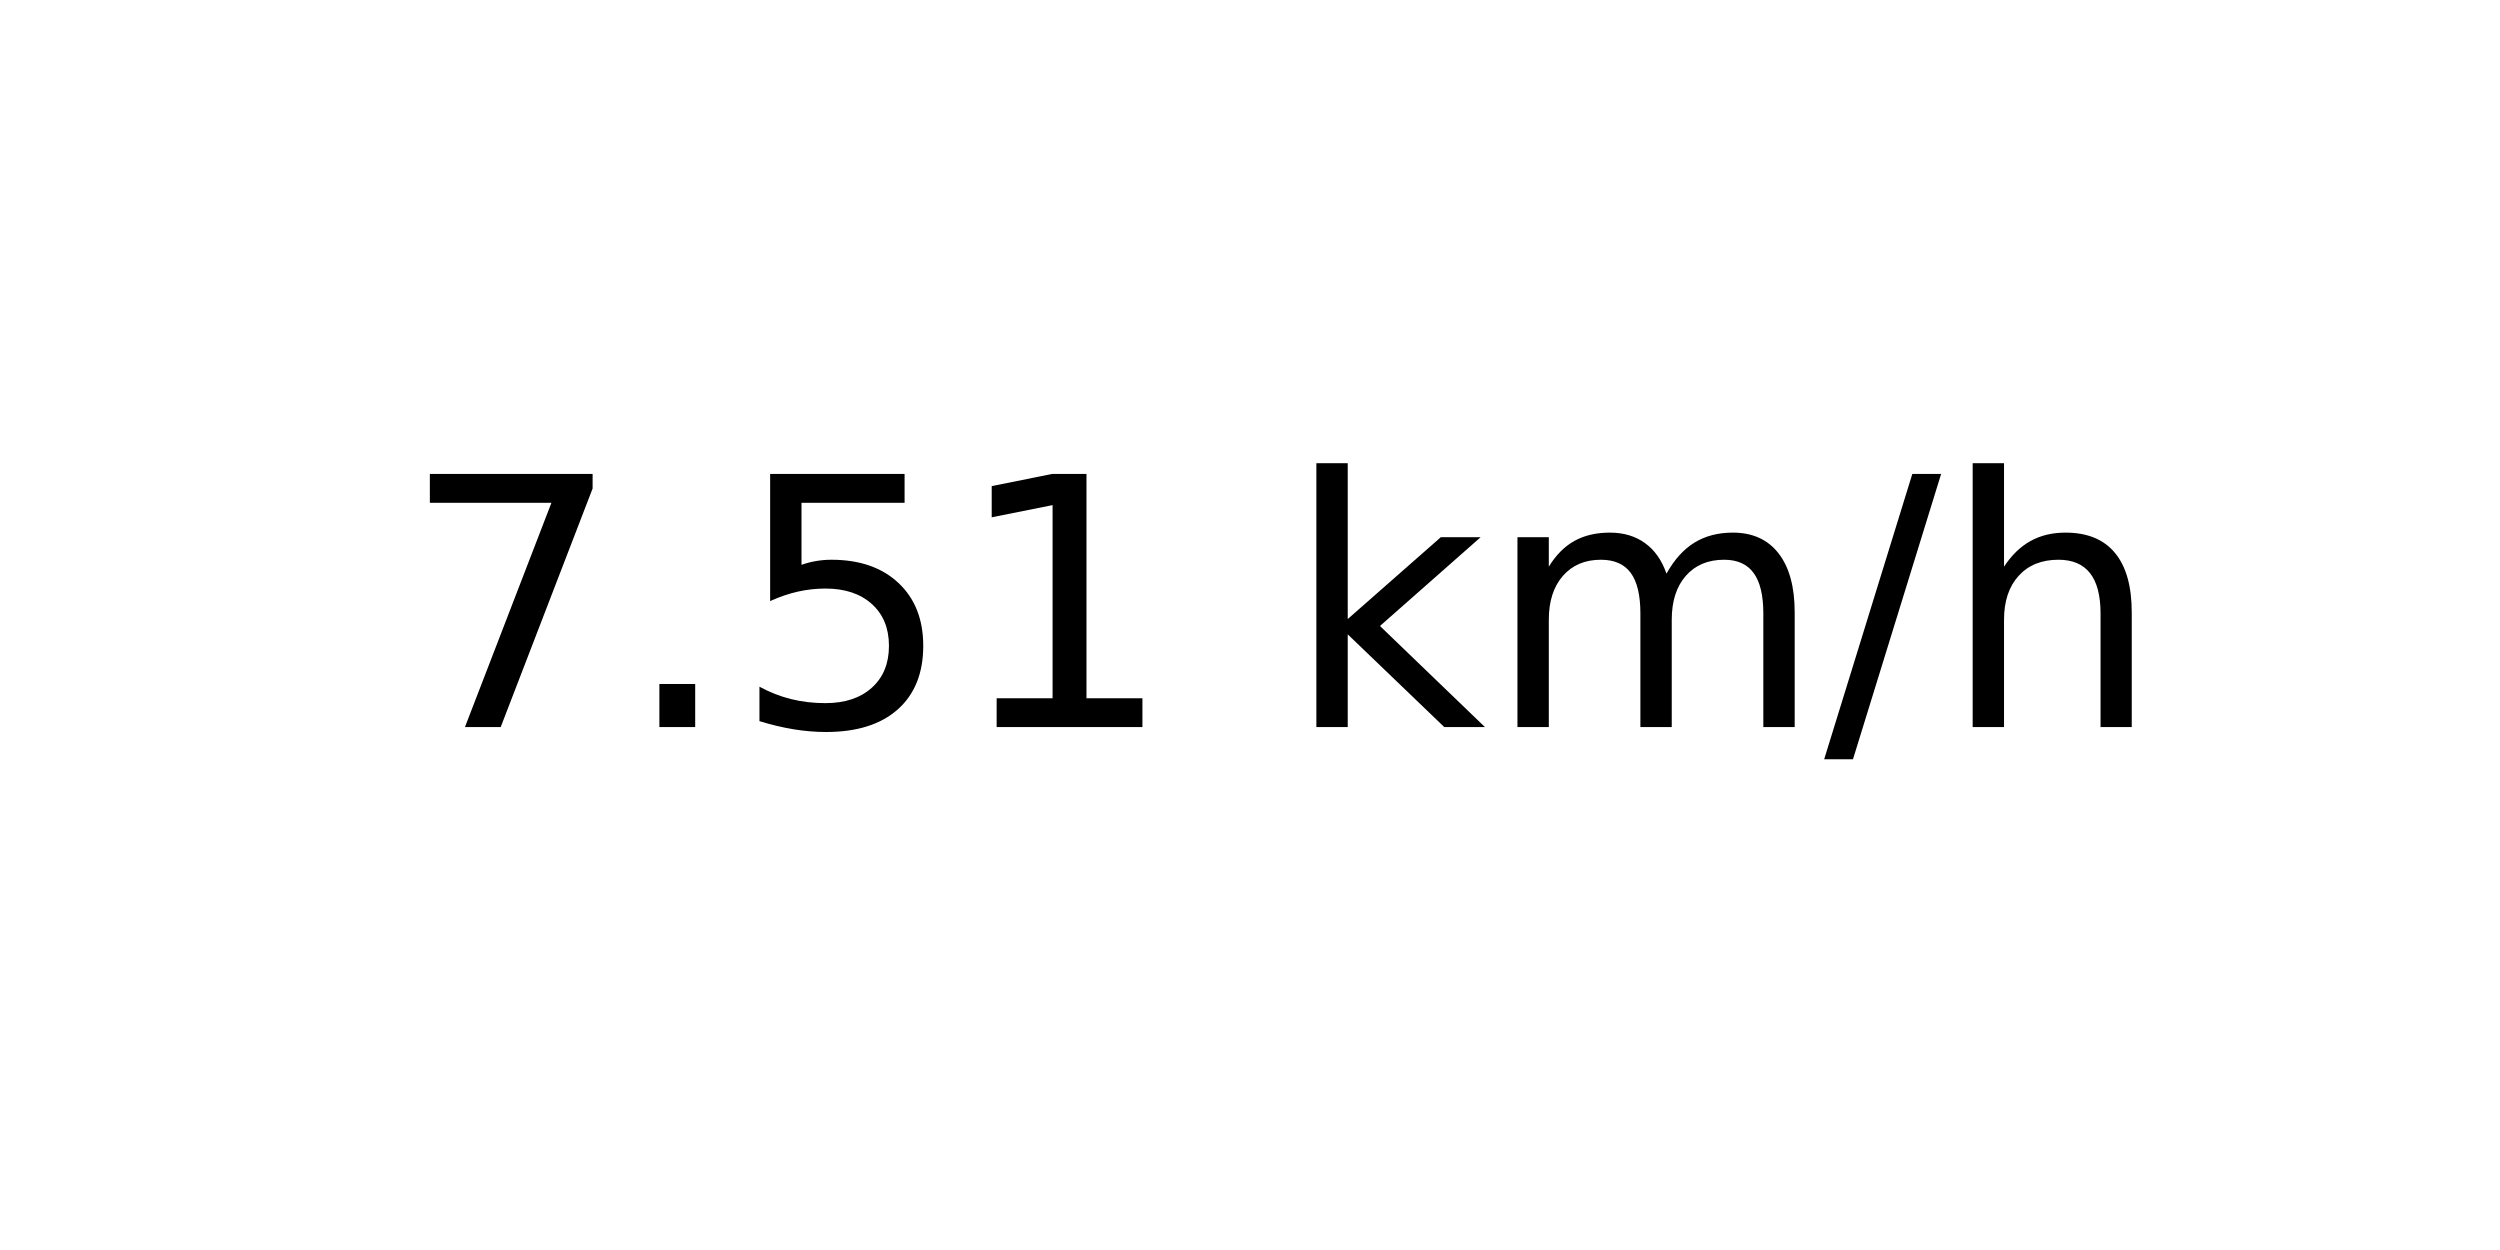
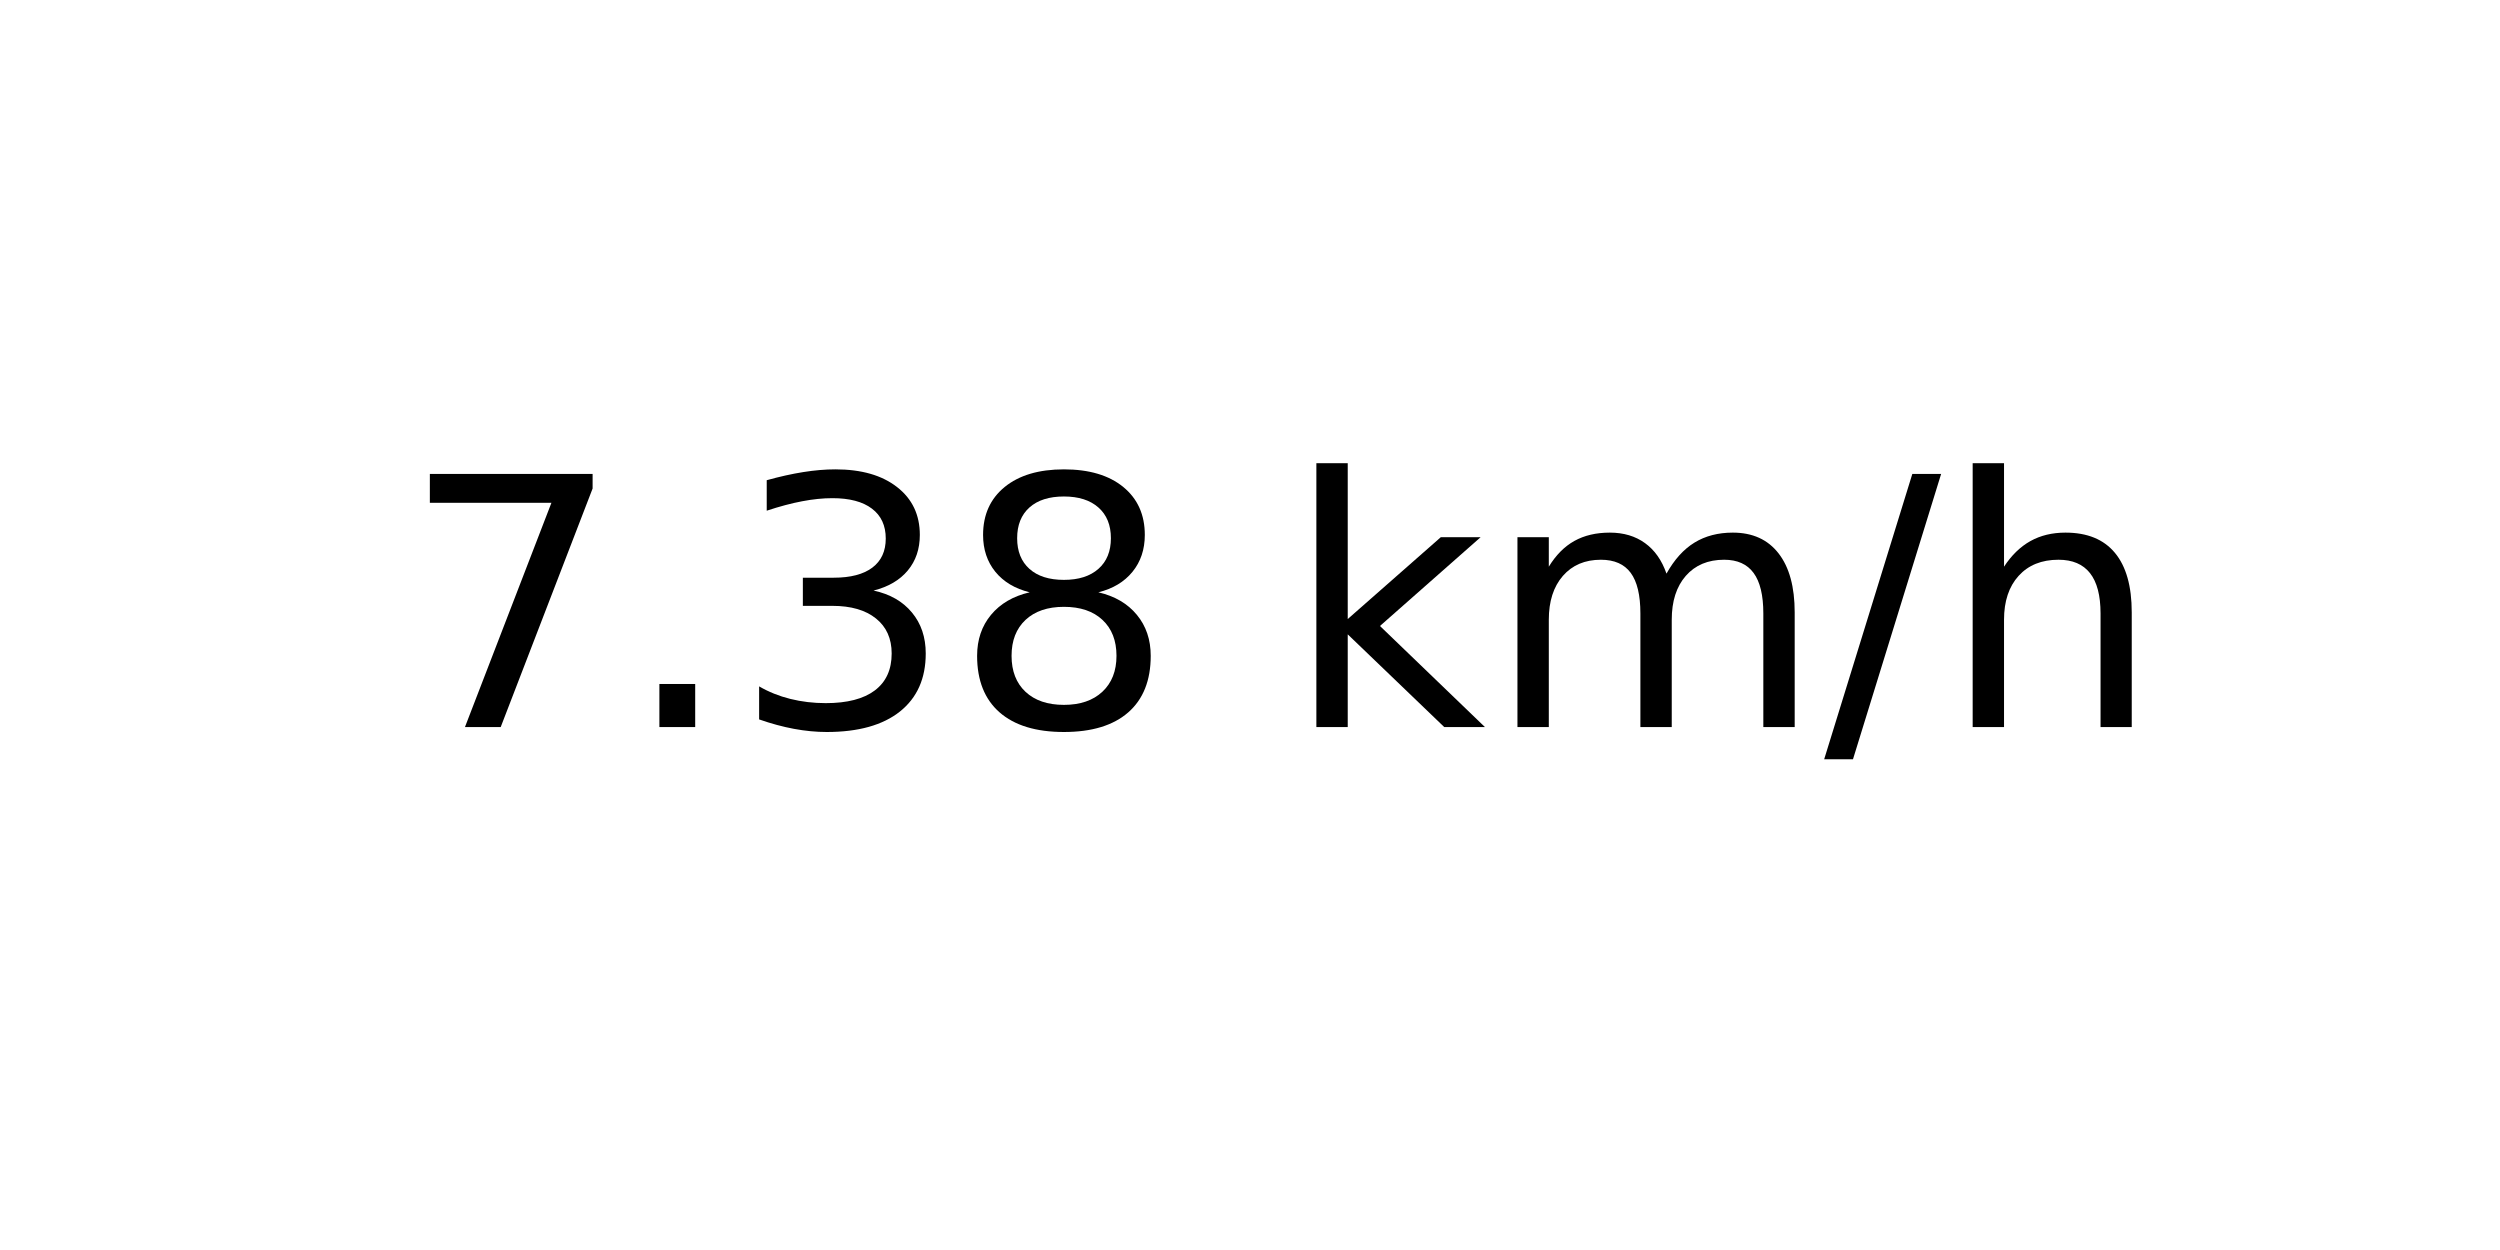
<svg xmlns="http://www.w3.org/2000/svg" xmlns:xlink="http://www.w3.org/1999/xlink" width="72pt" height="36pt" viewBox="0 0 72 36" version="1.1">
  <defs>
    <style type="text/css">*{stroke-linejoin: round; stroke-linecap: butt}</style>
  </defs>
  <g id="figure_1">
    <g id="axes_1">
      <g id="text_1">
        <g transform="translate(11.55937 20.93937) scale(0.1 -0.1)">
          <defs>
            <path id="DejaVuSans-37" d="M 525 4666  L 3525 4666  L 3525 4397  L 1831 0  L 1172 0  L 2766 4134  L 525 4134  L 525 4666  z " transform="scale(0.015625)" />
            <path id="DejaVuSans-2e" d="M 684 794  L 1344 794  L 1344 0  L 684 0  L 684 794  z " transform="scale(0.015625)" />
-             <path id="DejaVuSans-35" d="M 691 4666  L 3169 4666  L 3169 4134  L 1269 4134  L 1269 2991  Q 1406 3038 1543 3061  Q 1681 3084 1819 3084  Q 2600 3084 3056 2656  Q 3513 2228 3513 1497  Q 3513 744 3044 326  Q 2575 -91 1722 -91  Q 1428 -91 1123 -41  Q 819 9 494 109  L 494 744  Q 775 591 1075 516  Q 1375 441 1709 441  Q 2250 441 2565 725  Q 2881 1009 2881 1497  Q 2881 1984 2565 2268  Q 2250 2553 1709 2553  Q 1456 2553 1204 2497  Q 953 2441 691 2322  L 691 4666  z " transform="scale(0.015625)" />
-             <path id="DejaVuSans-31" d="M 794 531  L 1825 531  L 1825 4091  L 703 3866  L 703 4441  L 1819 4666  L 2450 4666  L 2450 531  L 3481 531  L 3481 0  L 794 0  L 794 531  z " transform="scale(0.015625)" />
+             <path id="DejaVuSans-33" d="M 2597 2516  Q 3050 2419 3304 2112  Q 3559 1806 3559 1356  Q 3559 666 3084 287  Q 2609 -91 1734 -91  Q 1441 -91 1130 -33  Q 819 25 488 141  L 488 750  Q 750 597 1062 519  Q 1375 441 1716 441  Q 2309 441 2620 675  Q 2931 909 2931 1356  Q 2931 1769 2642 2001  Q 2353 2234 1838 2234  L 1294 2234  L 1294 2753  L 1863 2753  Q 2328 2753 2575 2939  Q 2822 3125 2822 3475  Q 2822 3834 2567 4026  Q 2313 4219 1838 4219  Q 1578 4219 1281 4162  Q 984 4106 628 3988  L 628 4550  Q 988 4650 1302 4700  Q 1616 4750 1894 4750  Q 2613 4750 3031 4423  Q 3450 4097 3450 3541  Q 3450 3153 3228 2886  Q 3006 2619 2597 2516  z " transform="scale(0.015625)" />
+             <path id="DejaVuSans-38" d="M 2034 2216  Q 1584 2216 1326 1975  Q 1069 1734 1069 1313  Q 1069 891 1326 650  Q 1584 409 2034 409  Q 2484 409 2743 651  Q 3003 894 3003 1313  Q 3003 1734 2745 1975  Q 2488 2216 2034 2216  z M 1403 2484  Q 997 2584 770 2862  Q 544 3141 544 3541  Q 544 4100 942 4425  Q 1341 4750 2034 4750  Q 2731 4750 3128 4425  Q 3525 4100 3525 3541  Q 3525 3141 3298 2862  Q 3072 2584 2669 2484  Q 3125 2378 3379 2068  Q 3634 1759 3634 1313  Q 3634 634 3220 271  Q 2806 -91 2034 -91  Q 1263 -91 848 271  Q 434 634 434 1313  Q 434 1759 690 2068  Q 947 2378 1403 2484  z M 1172 3481  Q 1172 3119 1398 2916  Q 1625 2713 2034 2713  Q 2441 2713 2670 2916  Q 2900 3119 2900 3481  Q 2900 3844 2670 4047  Q 2441 4250 2034 4250  Q 1625 4250 1398 4047  Q 1172 3844 1172 3481  z " transform="scale(0.015625)" />
            <path id="DejaVuSans-20" transform="scale(0.015625)" />
            <path id="DejaVuSans-6b" d="M 581 4863  L 1159 4863  L 1159 1991  L 2875 3500  L 3609 3500  L 1753 1863  L 3688 0  L 2938 0  L 1159 1709  L 1159 0  L 581 0  L 581 4863  z " transform="scale(0.015625)" />
            <path id="DejaVuSans-6d" d="M 3328 2828  Q 3544 3216 3844 3400  Q 4144 3584 4550 3584  Q 5097 3584 5394 3201  Q 5691 2819 5691 2113  L 5691 0  L 5113 0  L 5113 2094  Q 5113 2597 4934 2840  Q 4756 3084 4391 3084  Q 3944 3084 3684 2787  Q 3425 2491 3425 1978  L 3425 0  L 2847 0  L 2847 2094  Q 2847 2600 2669 2842  Q 2491 3084 2119 3084  Q 1678 3084 1418 2786  Q 1159 2488 1159 1978  L 1159 0  L 581 0  L 581 3500  L 1159 3500  L 1159 2956  Q 1356 3278 1631 3431  Q 1906 3584 2284 3584  Q 2666 3584 2933 3390  Q 3200 3197 3328 2828  z " transform="scale(0.015625)" />
            <path id="DejaVuSans-2f" d="M 1625 4666  L 2156 4666  L 531 -594  L 0 -594  L 1625 4666  z " transform="scale(0.015625)" />
            <path id="DejaVuSans-68" d="M 3513 2113  L 3513 0  L 2938 0  L 2938 2094  Q 2938 2591 2744 2837  Q 2550 3084 2163 3084  Q 1697 3084 1428 2787  Q 1159 2491 1159 1978  L 1159 0  L 581 0  L 581 4863  L 1159 4863  L 1159 2956  Q 1366 3272 1645 3428  Q 1925 3584 2291 3584  Q 2894 3584 3203 3211  Q 3513 2838 3513 2113  z " transform="scale(0.015625)" />
          </defs>
          <use xlink:href="#DejaVuSans-37" />
          <use xlink:href="#DejaVuSans-2e" x="63.623" />
-           <use xlink:href="#DejaVuSans-35" x="95.41" />
-           <use xlink:href="#DejaVuSans-31" x="159.033" />
+           <use xlink:href="#DejaVuSans-33" x="95.41" />
+           <use xlink:href="#DejaVuSans-38" x="159.033" />
          <use xlink:href="#DejaVuSans-20" x="222.656" />
          <use xlink:href="#DejaVuSans-6b" x="254.443" />
          <use xlink:href="#DejaVuSans-6d" x="312.354" />
          <use xlink:href="#DejaVuSans-2f" x="409.766" />
          <use xlink:href="#DejaVuSans-68" x="443.457" />
        </g>
      </g>
    </g>
  </g>
</svg>
